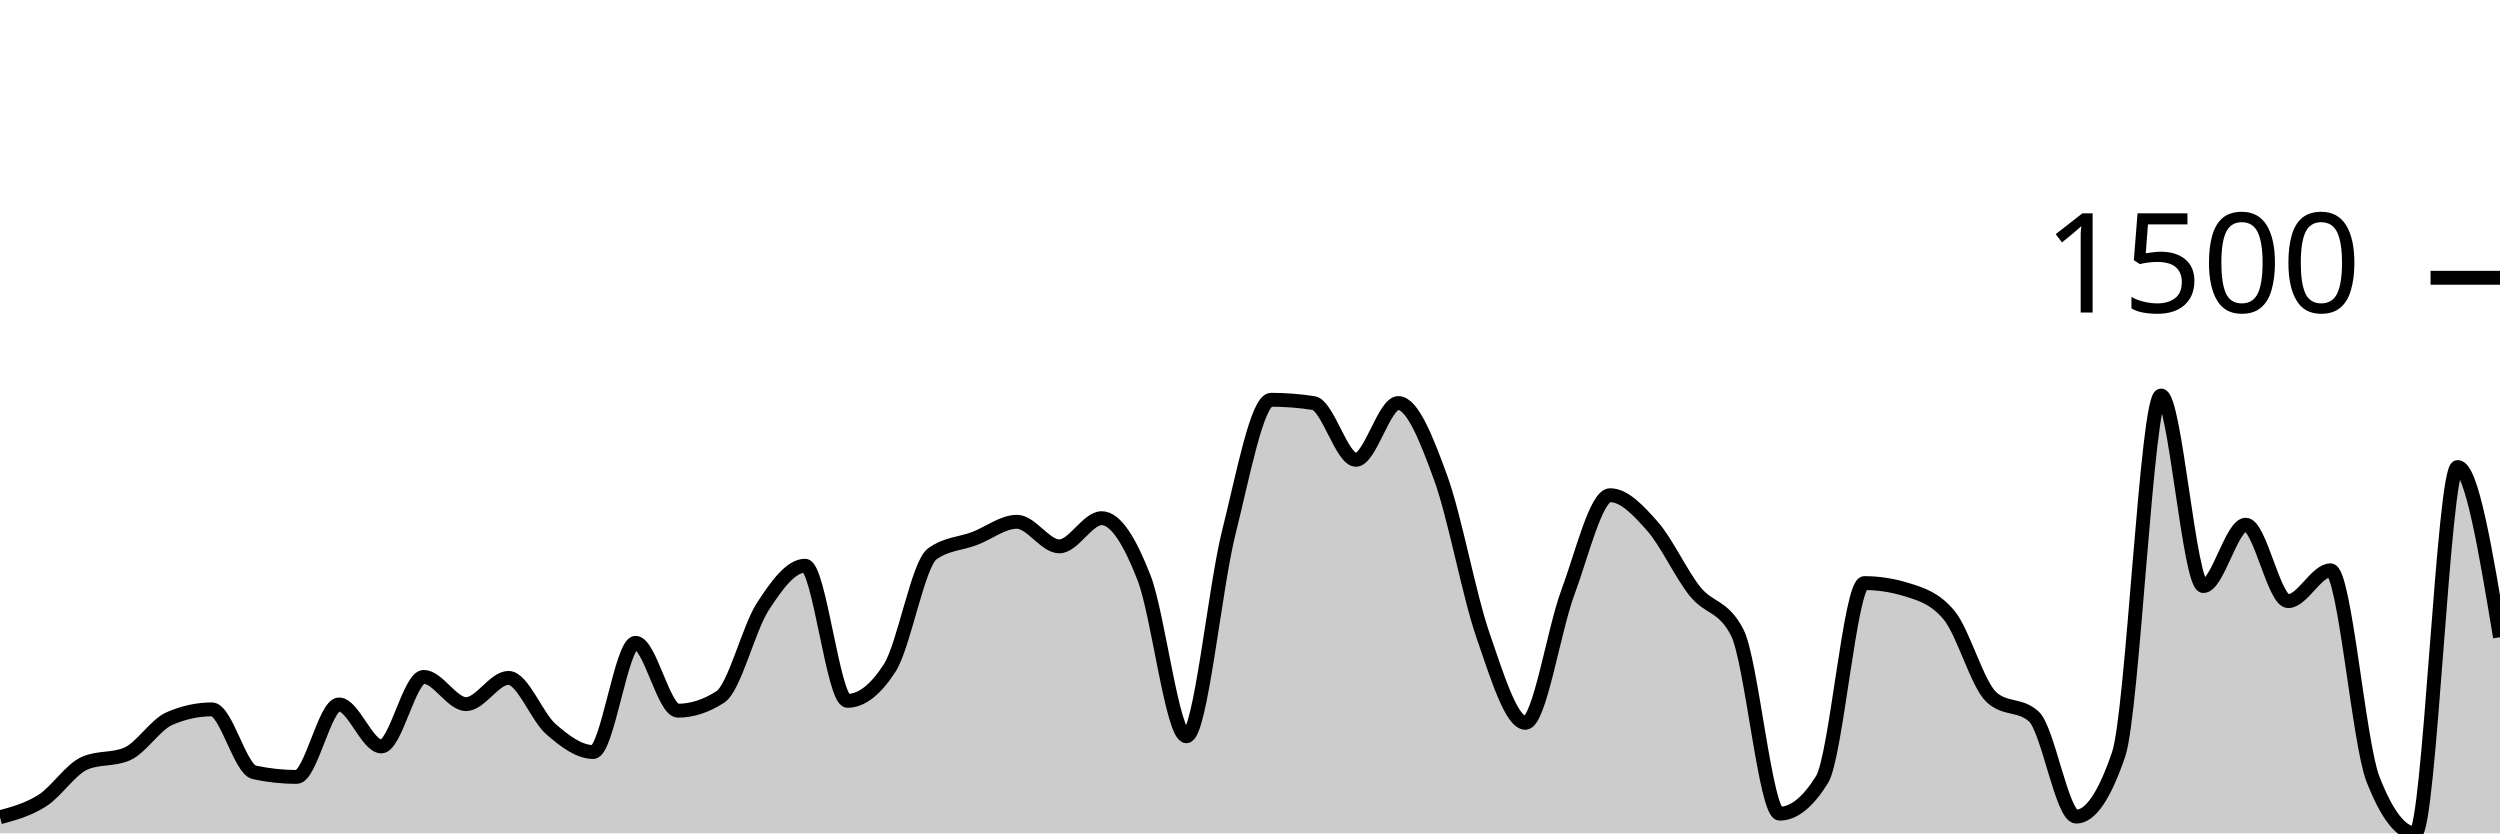
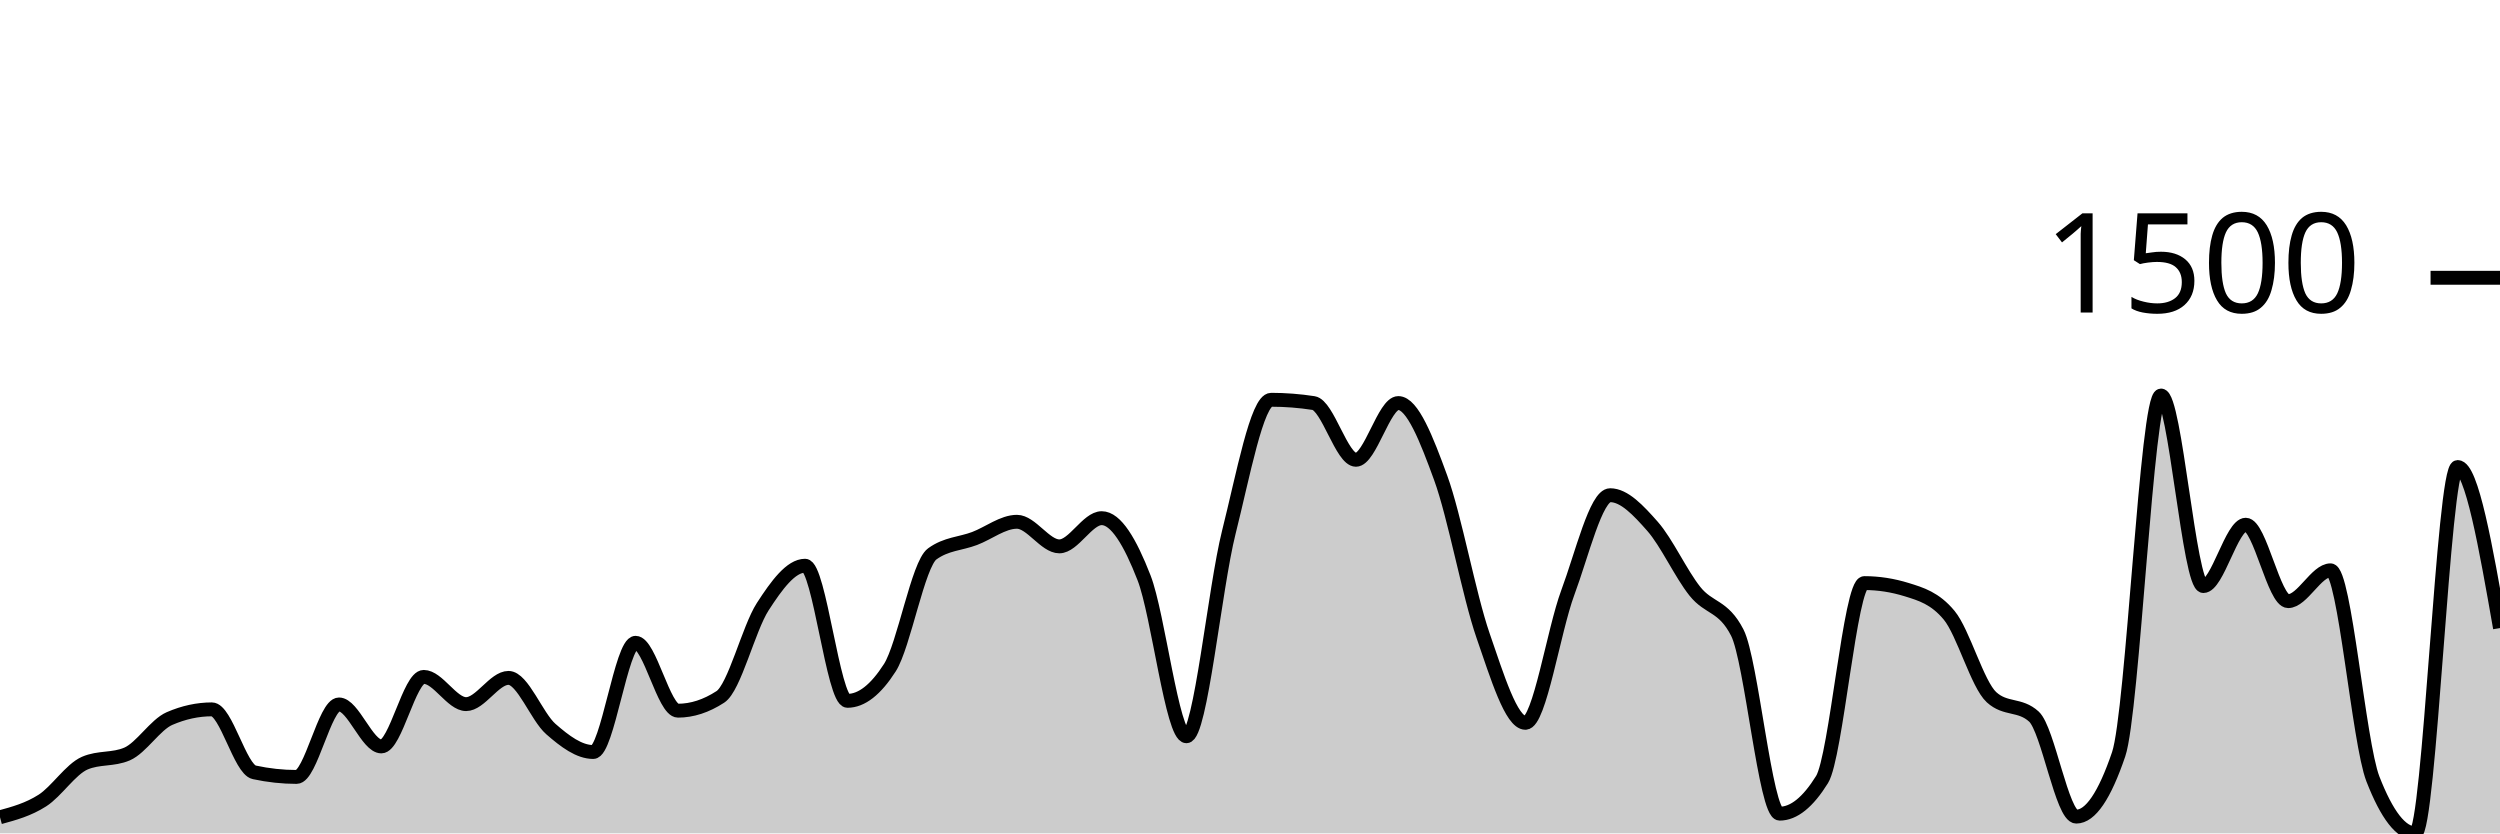
<svg xmlns="http://www.w3.org/2000/svg" viewBox="0 0 180 60">
  <g transform="translate(0,20)">
-     <path class="area" fill="rgba(0, 0, 0, 0.2)" d="M0,38.843C1.017,38.566,2.034,38.288,3.051,37.639C4.068,36.989,5.085,35.388,6.102,34.947C7.119,34.506,8.136,34.726,9.153,34.286C10.169,33.845,11.186,32.176,12.203,31.736C13.22,31.295,14.237,31.074,15.254,31.074C16.271,31.074,17.288,35.388,18.305,35.608C19.322,35.828,20.339,35.939,21.356,35.939C22.373,35.939,23.39,30.72,24.407,30.72C25.424,30.72,26.441,33.743,27.458,33.743C28.475,33.743,29.492,28.737,30.508,28.737C31.525,28.737,32.542,30.697,33.559,30.697C34.576,30.697,35.593,28.808,36.61,28.808C37.627,28.808,38.644,31.602,39.661,32.491C40.678,33.381,41.695,34.144,42.712,34.144C43.729,34.144,44.746,26.281,45.763,26.281C46.78,26.281,47.797,31.169,48.814,31.169C49.831,31.169,50.847,30.838,51.864,30.177C52.881,29.516,53.898,25.258,54.915,23.684C55.932,22.109,56.949,20.732,57.966,20.732C58.983,20.732,60,30.46,61.017,30.46C62.034,30.46,63.051,29.665,64.068,28.076C65.085,26.486,66.102,20.622,67.119,19.882C68.136,19.142,69.153,19.158,70.169,18.772C71.186,18.386,72.203,17.568,73.22,17.568C74.237,17.568,75.254,19.339,76.271,19.339C77.288,19.339,78.305,17.308,79.322,17.308C80.339,17.308,81.356,18.989,82.373,21.606C83.39,24.223,84.407,33.011,85.424,33.011C86.441,33.011,87.458,22.361,88.475,18.323C89.492,14.286,90.508,8.784,91.525,8.784C92.542,8.784,93.559,8.863,94.576,9.02C95.593,9.177,96.61,13.105,97.627,13.105C98.644,13.105,99.661,9.02,100.678,9.02C101.695,9.02,102.712,11.614,103.729,14.404C104.746,17.194,105.763,22.822,106.78,25.762C107.797,28.701,108.814,32.043,109.831,32.043C110.847,32.043,111.864,25.399,112.881,22.668C113.898,19.937,114.915,15.655,115.932,15.655C116.949,15.655,117.966,16.745,118.983,17.898C120,19.052,121.017,21.299,122.034,22.574C123.051,23.849,124.068,23.566,125.085,25.549C126.102,27.532,127.119,38.583,128.136,38.583C129.153,38.583,130.169,37.765,131.186,36.128C132.203,34.49,133.22,21.983,134.237,21.983C135.254,21.983,136.271,22.141,137.288,22.456C138.305,22.771,139.322,23.07,140.339,24.298C141.356,25.525,142.373,29.272,143.39,30.201C144.407,31.129,145.424,30.665,146.441,31.594C147.458,32.523,148.475,38.796,149.492,38.796C150.508,38.796,151.525,37.3,152.542,34.309C153.559,31.318,154.576,8.477,155.593,8.477C156.61,8.477,157.627,22.196,158.644,22.196C159.661,22.196,160.678,17.78,161.695,17.78C162.712,17.78,163.729,23.282,164.746,23.282C165.763,23.282,166.78,21.063,167.797,21.063C168.814,21.063,169.831,33.467,170.847,36.08C171.864,38.693,172.881,40,173.898,40C174.915,40,175.932,13.625,176.949,13.625C177.966,13.625,178.983,19.752,180,25.88L180,40C178.983,40,177.966,40,176.949,40C175.932,40,174.915,40,173.898,40C172.881,40,171.864,40,170.847,40C169.831,40,168.814,40,167.797,40C166.78,40,165.763,40,164.746,40C163.729,40,162.712,40,161.695,40C160.678,40,159.661,40,158.644,40C157.627,40,156.61,40,155.593,40C154.576,40,153.559,40,152.542,40C151.525,40,150.508,40,149.492,40C148.475,40,147.458,40,146.441,40C145.424,40,144.407,40,143.39,40C142.373,40,141.356,40,140.339,40C139.322,40,138.305,40,137.288,40C136.271,40,135.254,40,134.237,40C133.22,40,132.203,40,131.186,40C130.169,40,129.153,40,128.136,40C127.119,40,126.102,40,125.085,40C124.068,40,123.051,40,122.034,40C121.017,40,120,40,118.983,40C117.966,40,116.949,40,115.932,40C114.915,40,113.898,40,112.881,40C111.864,40,110.847,40,109.831,40C108.814,40,107.797,40,106.78,40C105.763,40,104.746,40,103.729,40C102.712,40,101.695,40,100.678,40C99.661,40,98.644,40,97.627,40C96.61,40,95.593,40,94.576,40C93.559,40,92.542,40,91.525,40C90.508,40,89.492,40,88.475,40C87.458,40,86.441,40,85.424,40C84.407,40,83.39,40,82.373,40C81.356,40,80.339,40,79.322,40C78.305,40,77.288,40,76.271,40C75.254,40,74.237,40,73.22,40C72.203,40,71.186,40,70.169,40C69.153,40,68.136,40,67.119,40C66.102,40,65.085,40,64.068,40C63.051,40,62.034,40,61.017,40C60,40,58.983,40,57.966,40C56.949,40,55.932,40,54.915,40C53.898,40,52.881,40,51.864,40C50.847,40,49.831,40,48.814,40C47.797,40,46.78,40,45.763,40C44.746,40,43.729,40,42.712,40C41.695,40,40.678,40,39.661,40C38.644,40,37.627,40,36.61,40C35.593,40,34.576,40,33.559,40C32.542,40,31.525,40,30.508,40C29.492,40,28.475,40,27.458,40C26.441,40,25.424,40,24.407,40C23.39,40,22.373,40,21.356,40C20.339,40,19.322,40,18.305,40C17.288,40,16.271,40,15.254,40C14.237,40,13.22,40,12.203,40C11.186,40,10.169,40,9.153,40C8.136,40,7.119,40,6.102,40C5.085,40,4.068,40,3.051,40C2.034,40,1.017,40,0,40Z" />
-     <path class="line" stroke="black" fill="none" d="M0,38.843C1.017,38.566,2.034,38.288,3.051,37.639C4.068,36.989,5.085,35.388,6.102,34.947C7.119,34.506,8.136,34.726,9.153,34.286C10.169,33.845,11.186,32.176,12.203,31.736C13.22,31.295,14.237,31.074,15.254,31.074C16.271,31.074,17.288,35.388,18.305,35.608C19.322,35.828,20.339,35.939,21.356,35.939C22.373,35.939,23.39,30.72,24.407,30.72C25.424,30.72,26.441,33.743,27.458,33.743C28.475,33.743,29.492,28.737,30.508,28.737C31.525,28.737,32.542,30.697,33.559,30.697C34.576,30.697,35.593,28.808,36.61,28.808C37.627,28.808,38.644,31.602,39.661,32.491C40.678,33.381,41.695,34.144,42.712,34.144C43.729,34.144,44.746,26.281,45.763,26.281C46.78,26.281,47.797,31.169,48.814,31.169C49.831,31.169,50.847,30.838,51.864,30.177C52.881,29.516,53.898,25.258,54.915,23.684C55.932,22.109,56.949,20.732,57.966,20.732C58.983,20.732,60,30.46,61.017,30.46C62.034,30.46,63.051,29.665,64.068,28.076C65.085,26.486,66.102,20.622,67.119,19.882C68.136,19.142,69.153,19.158,70.169,18.772C71.186,18.386,72.203,17.568,73.22,17.568C74.237,17.568,75.254,19.339,76.271,19.339C77.288,19.339,78.305,17.308,79.322,17.308C80.339,17.308,81.356,18.989,82.373,21.606C83.39,24.223,84.407,33.011,85.424,33.011C86.441,33.011,87.458,22.361,88.475,18.323C89.492,14.286,90.508,8.784,91.525,8.784C92.542,8.784,93.559,8.863,94.576,9.02C95.593,9.177,96.61,13.105,97.627,13.105C98.644,13.105,99.661,9.02,100.678,9.02C101.695,9.02,102.712,11.614,103.729,14.404C104.746,17.194,105.763,22.822,106.78,25.762C107.797,28.701,108.814,32.043,109.831,32.043C110.847,32.043,111.864,25.399,112.881,22.668C113.898,19.937,114.915,15.655,115.932,15.655C116.949,15.655,117.966,16.745,118.983,17.898C120,19.052,121.017,21.299,122.034,22.574C123.051,23.849,124.068,23.566,125.085,25.549C126.102,27.532,127.119,38.583,128.136,38.583C129.153,38.583,130.169,37.765,131.186,36.128C132.203,34.49,133.22,21.983,134.237,21.983C135.254,21.983,136.271,22.141,137.288,22.456C138.305,22.771,139.322,23.07,140.339,24.298C141.356,25.525,142.373,29.272,143.39,30.201C144.407,31.129,145.424,30.665,146.441,31.594C147.458,32.523,148.475,38.796,149.492,38.796C150.508,38.796,151.525,37.3,152.542,34.309C153.559,31.318,154.576,8.477,155.593,8.477C156.61,8.477,157.627,22.196,158.644,22.196C159.661,22.196,160.678,17.78,161.695,17.78C162.712,17.78,163.729,23.282,164.746,23.282C165.763,23.282,166.78,21.063,167.797,21.063C168.814,21.063,169.831,33.467,170.847,36.08C171.864,38.693,172.881,40,173.898,40C174.915,40,175.932,13.625,176.949,13.625C177.966,13.625,178.983,19.752,180,25.88" />
+     <path class="area" fill="rgba(0, 0, 0, 0.2)" d="M0,38.843C1.017,38.566,2.034,38.288,3.051,37.639C4.068,36.989,5.085,35.388,6.102,34.947C7.119,34.506,8.136,34.726,9.153,34.286C10.169,33.845,11.186,32.176,12.203,31.736C13.22,31.295,14.237,31.074,15.254,31.074C16.271,31.074,17.288,35.388,18.305,35.608C19.322,35.828,20.339,35.939,21.356,35.939C22.373,35.939,23.39,30.72,24.407,30.72C25.424,30.72,26.441,33.743,27.458,33.743C28.475,33.743,29.492,28.737,30.508,28.737C31.525,28.737,32.542,30.697,33.559,30.697C34.576,30.697,35.593,28.808,36.61,28.808C37.627,28.808,38.644,31.602,39.661,32.491C40.678,33.381,41.695,34.144,42.712,34.144C43.729,34.144,44.746,26.281,45.763,26.281C46.78,26.281,47.797,31.169,48.814,31.169C49.831,31.169,50.847,30.838,51.864,30.177C52.881,29.516,53.898,25.258,54.915,23.684C55.932,22.109,56.949,20.732,57.966,20.732C58.983,20.732,60,30.46,61.017,30.46C62.034,30.46,63.051,29.665,64.068,28.076C65.085,26.486,66.102,20.622,67.119,19.882C68.136,19.142,69.153,19.158,70.169,18.772C71.186,18.386,72.203,17.568,73.22,17.568C74.237,17.568,75.254,19.339,76.271,19.339C77.288,19.339,78.305,17.308,79.322,17.308C80.339,17.308,81.356,18.989,82.373,21.606C83.39,24.223,84.407,33.011,85.424,33.011C86.441,33.011,87.458,22.361,88.475,18.323C89.492,14.286,90.508,8.784,91.525,8.784C92.542,8.784,93.559,8.863,94.576,9.02C95.593,9.177,96.61,13.105,97.627,13.105C98.644,13.105,99.661,9.02,100.678,9.02C101.695,9.02,102.712,11.614,103.729,14.404C104.746,17.194,105.763,22.822,106.78,25.762C107.797,28.701,108.814,32.043,109.831,32.043C110.847,32.043,111.864,25.399,112.881,22.668C113.898,19.937,114.915,15.655,115.932,15.655C116.949,15.655,117.966,16.745,118.983,17.898C120,19.052,121.017,21.299,122.034,22.574C123.051,23.849,124.068,23.566,125.085,25.549C126.102,27.532,127.119,38.583,128.136,38.583C129.153,38.583,130.169,37.765,131.186,36.128C132.203,34.49,133.22,21.983,134.237,21.983C135.254,21.983,136.271,22.141,137.288,22.456C138.305,22.771,139.322,23.07,140.339,24.298C141.356,25.525,142.373,29.272,143.39,30.201C144.407,31.129,145.424,30.665,146.441,31.594C147.458,32.523,148.475,38.796,149.492,38.796C150.508,38.796,151.525,37.3,152.542,34.309C153.559,31.318,154.576,8.477,155.593,8.477C156.61,8.477,157.627,22.196,158.644,22.196C159.661,22.196,160.678,17.78,161.695,17.78C162.712,17.78,163.729,23.282,164.746,23.282C165.763,23.282,166.78,21.063,167.797,21.063C168.814,21.063,169.831,33.467,170.847,36.08C171.864,38.693,172.881,40,173.898,40C174.915,40,175.932,13.625,176.949,13.625C177.966,13.625,178.983,19.421,180,25.218L180,40C178.983,40,177.966,40,176.949,40C175.932,40,174.915,40,173.898,40C172.881,40,171.864,40,170.847,40C169.831,40,168.814,40,167.797,40C166.78,40,165.763,40,164.746,40C163.729,40,162.712,40,161.695,40C160.678,40,159.661,40,158.644,40C157.627,40,156.61,40,155.593,40C154.576,40,153.559,40,152.542,40C151.525,40,150.508,40,149.492,40C148.475,40,147.458,40,146.441,40C145.424,40,144.407,40,143.39,40C142.373,40,141.356,40,140.339,40C139.322,40,138.305,40,137.288,40C136.271,40,135.254,40,134.237,40C133.22,40,132.203,40,131.186,40C130.169,40,129.153,40,128.136,40C127.119,40,126.102,40,125.085,40C124.068,40,123.051,40,122.034,40C121.017,40,120,40,118.983,40C117.966,40,116.949,40,115.932,40C114.915,40,113.898,40,112.881,40C111.864,40,110.847,40,109.831,40C108.814,40,107.797,40,106.78,40C105.763,40,104.746,40,103.729,40C102.712,40,101.695,40,100.678,40C99.661,40,98.644,40,97.627,40C96.61,40,95.593,40,94.576,40C93.559,40,92.542,40,91.525,40C90.508,40,89.492,40,88.475,40C87.458,40,86.441,40,85.424,40C84.407,40,83.39,40,82.373,40C81.356,40,80.339,40,79.322,40C78.305,40,77.288,40,76.271,40C75.254,40,74.237,40,73.22,40C72.203,40,71.186,40,70.169,40C69.153,40,68.136,40,67.119,40C66.102,40,65.085,40,64.068,40C63.051,40,62.034,40,61.017,40C60,40,58.983,40,57.966,40C56.949,40,55.932,40,54.915,40C53.898,40,52.881,40,51.864,40C50.847,40,49.831,40,48.814,40C47.797,40,46.78,40,45.763,40C44.746,40,43.729,40,42.712,40C41.695,40,40.678,40,39.661,40C38.644,40,37.627,40,36.61,40C35.593,40,34.576,40,33.559,40C32.542,40,31.525,40,30.508,40C29.492,40,28.475,40,27.458,40C26.441,40,25.424,40,24.407,40C23.39,40,22.373,40,21.356,40C20.339,40,19.322,40,18.305,40C17.288,40,16.271,40,15.254,40C14.237,40,13.22,40,12.203,40C11.186,40,10.169,40,9.153,40C8.136,40,7.119,40,6.102,40C5.085,40,4.068,40,3.051,40C2.034,40,1.017,40,0,40Z" />
+     <path class="line" stroke="black" fill="none" d="M0,38.843C1.017,38.566,2.034,38.288,3.051,37.639C4.068,36.989,5.085,35.388,6.102,34.947C7.119,34.506,8.136,34.726,9.153,34.286C10.169,33.845,11.186,32.176,12.203,31.736C13.22,31.295,14.237,31.074,15.254,31.074C16.271,31.074,17.288,35.388,18.305,35.608C19.322,35.828,20.339,35.939,21.356,35.939C22.373,35.939,23.39,30.72,24.407,30.72C25.424,30.72,26.441,33.743,27.458,33.743C28.475,33.743,29.492,28.737,30.508,28.737C31.525,28.737,32.542,30.697,33.559,30.697C34.576,30.697,35.593,28.808,36.61,28.808C37.627,28.808,38.644,31.602,39.661,32.491C40.678,33.381,41.695,34.144,42.712,34.144C43.729,34.144,44.746,26.281,45.763,26.281C46.78,26.281,47.797,31.169,48.814,31.169C49.831,31.169,50.847,30.838,51.864,30.177C52.881,29.516,53.898,25.258,54.915,23.684C55.932,22.109,56.949,20.732,57.966,20.732C58.983,20.732,60,30.46,61.017,30.46C62.034,30.46,63.051,29.665,64.068,28.076C65.085,26.486,66.102,20.622,67.119,19.882C68.136,19.142,69.153,19.158,70.169,18.772C71.186,18.386,72.203,17.568,73.22,17.568C74.237,17.568,75.254,19.339,76.271,19.339C77.288,19.339,78.305,17.308,79.322,17.308C80.339,17.308,81.356,18.989,82.373,21.606C83.39,24.223,84.407,33.011,85.424,33.011C86.441,33.011,87.458,22.361,88.475,18.323C89.492,14.286,90.508,8.784,91.525,8.784C92.542,8.784,93.559,8.863,94.576,9.02C95.593,9.177,96.61,13.105,97.627,13.105C98.644,13.105,99.661,9.02,100.678,9.02C101.695,9.02,102.712,11.614,103.729,14.404C104.746,17.194,105.763,22.822,106.78,25.762C107.797,28.701,108.814,32.043,109.831,32.043C110.847,32.043,111.864,25.399,112.881,22.668C113.898,19.937,114.915,15.655,115.932,15.655C116.949,15.655,117.966,16.745,118.983,17.898C120,19.052,121.017,21.299,122.034,22.574C123.051,23.849,124.068,23.566,125.085,25.549C126.102,27.532,127.119,38.583,128.136,38.583C129.153,38.583,130.169,37.765,131.186,36.128C132.203,34.49,133.22,21.983,134.237,21.983C135.254,21.983,136.271,22.141,137.288,22.456C138.305,22.771,139.322,23.07,140.339,24.298C141.356,25.525,142.373,29.272,143.39,30.201C144.407,31.129,145.424,30.665,146.441,31.594C147.458,32.523,148.475,38.796,149.492,38.796C150.508,38.796,151.525,37.3,152.542,34.309C153.559,31.318,154.576,8.477,155.593,8.477C156.61,8.477,157.627,22.196,158.644,22.196C159.661,22.196,160.678,17.78,161.695,17.78C162.712,17.78,163.729,23.282,164.746,23.282C165.763,23.282,166.78,21.063,167.797,21.063C168.814,21.063,169.831,33.467,170.847,36.08C171.864,38.693,172.881,40,173.898,40C174.915,40,175.932,13.625,176.949,13.625C177.966,13.625,178.983,19.421,180,25.218" />
    <path class="axis-ceiling" stroke-width="1" stroke="black" fill="none" d="M175,0L180,0" />
    <text class="axis-ceiling-label" font-family="sans-serif" text-anchor="end" font-size="10px" x="170" y="2.5">1500</text>
  </g>
</svg>
